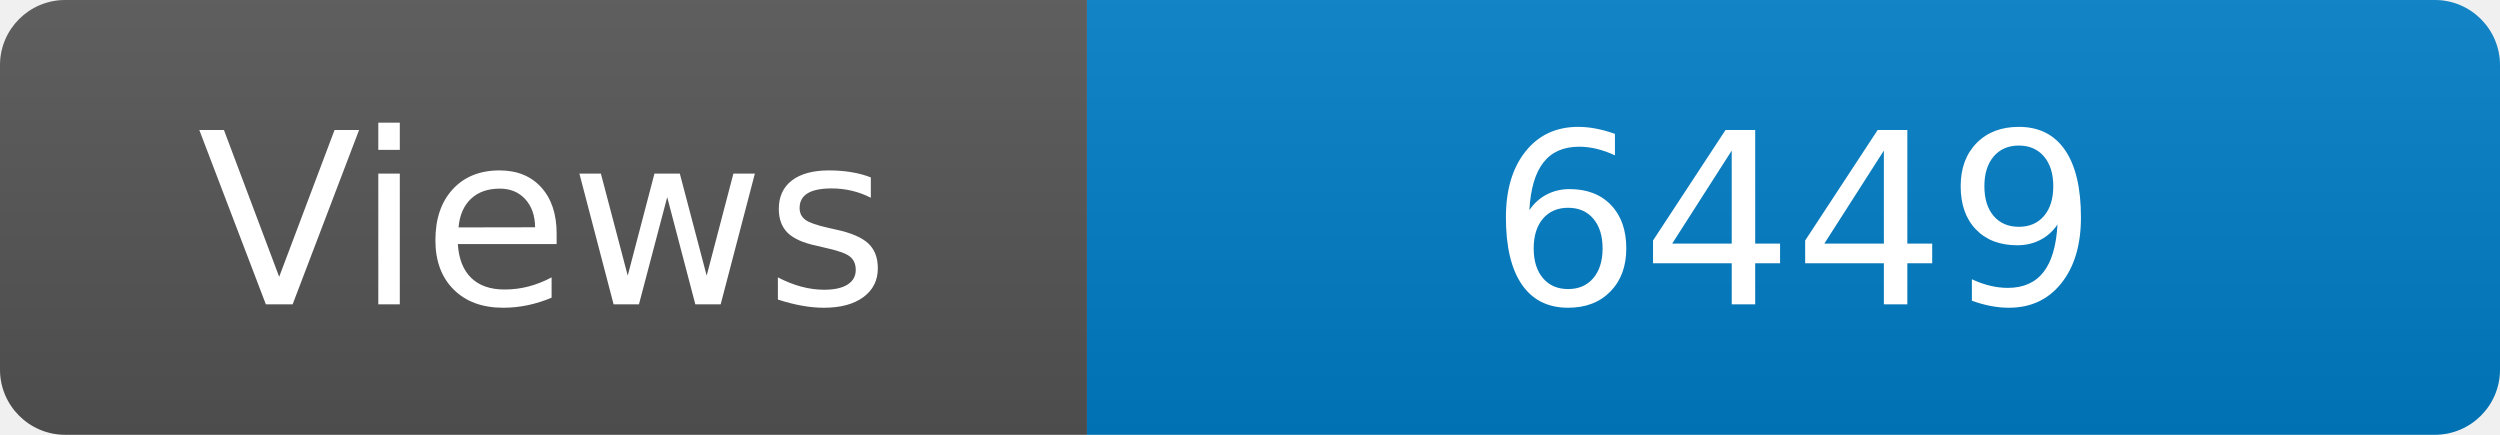
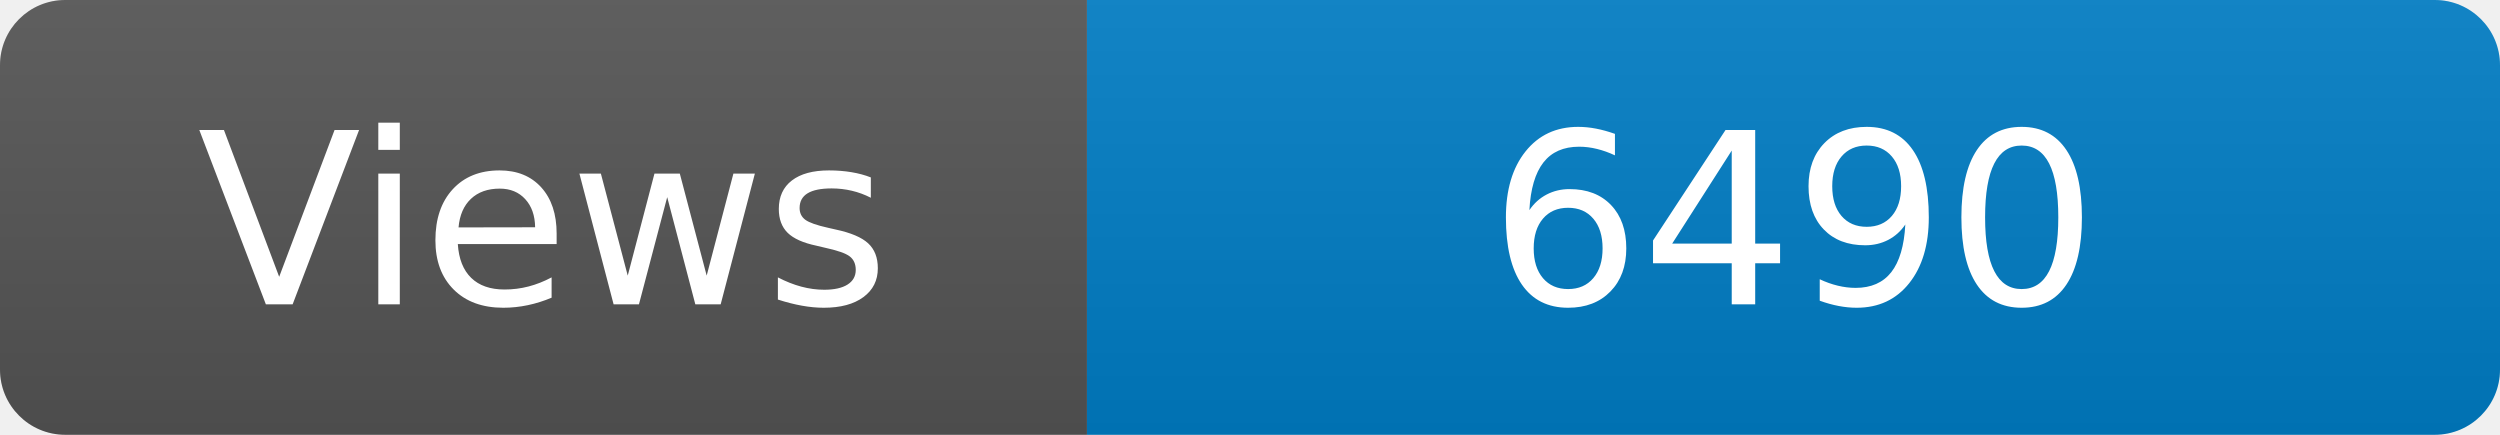
<svg xmlns="http://www.w3.org/2000/svg" width="115" height="20" role="img" aria-label="Maintained?: yes">
  <linearGradient id="s" x2="0" y2="100%">
    <stop offset="0" stop-color="#bbb" stop-opacity=".1" />
    <stop offset="1" stop-opacity=".1" />
  </linearGradient>
  <clipPath id="r">
    <rect width="115" height="20" rx="3" fill="#fff" />
  </clipPath>
  <g clip-path="url(#r)">
    <rect width="50" height="20" fill="#555" />
    <rect x="50" width="160" height="20" fill="#007ec6" />
    <rect width="115" height="20" fill="url(#s)" />
  </g>
  <g fill="#fff" text-anchor="middle" font-family="Verdana,Geneva,DejaVu Sans,sans-serif" font-size="110">
    <text x="250" y="140" transform="scale(.1)" fill="#fff">Views</text>
-     <text x="825" y="140" transform="scale(.1)" fill="#fff">6449</text>
+     <text x="825" y="140" transform="scale(.1)" fill="#fff">6490</text>
  </g>
</svg>
